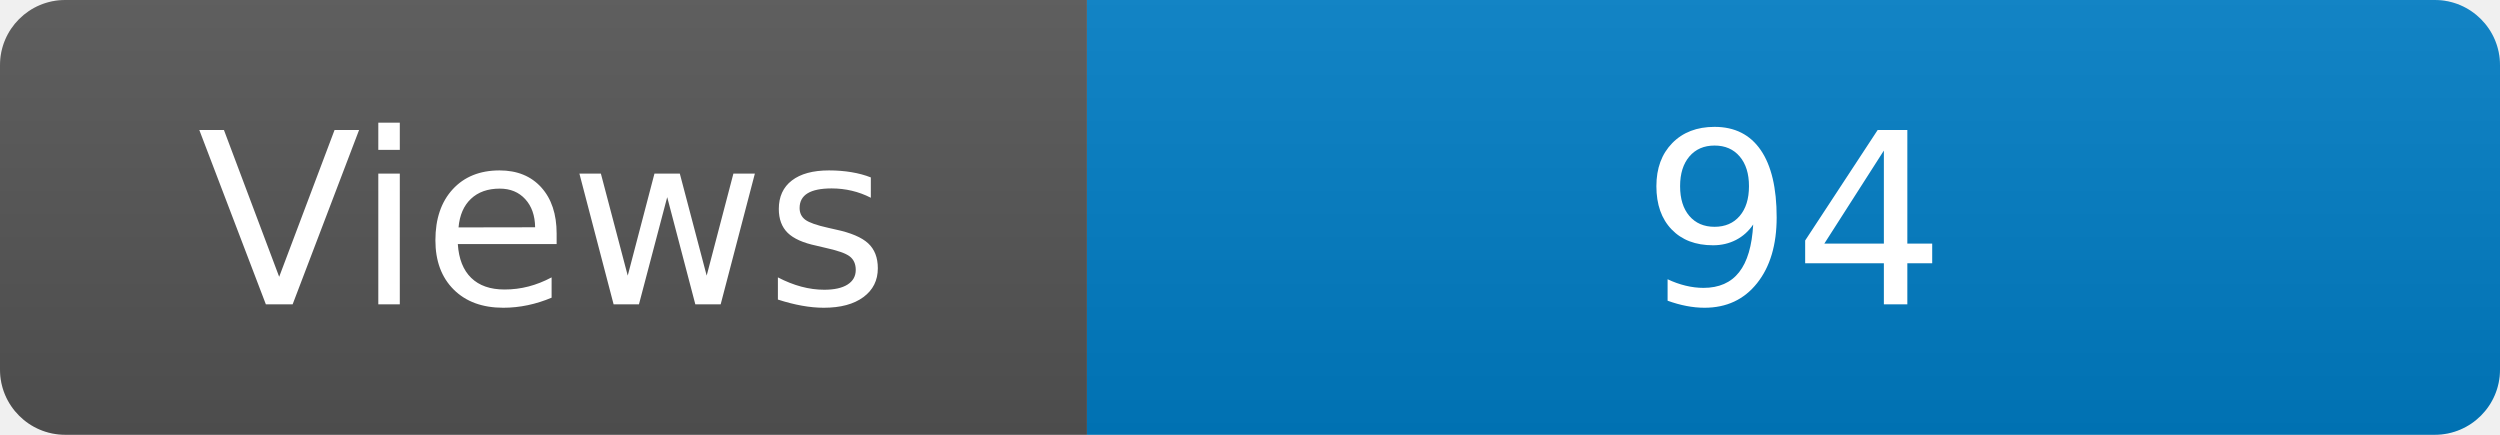
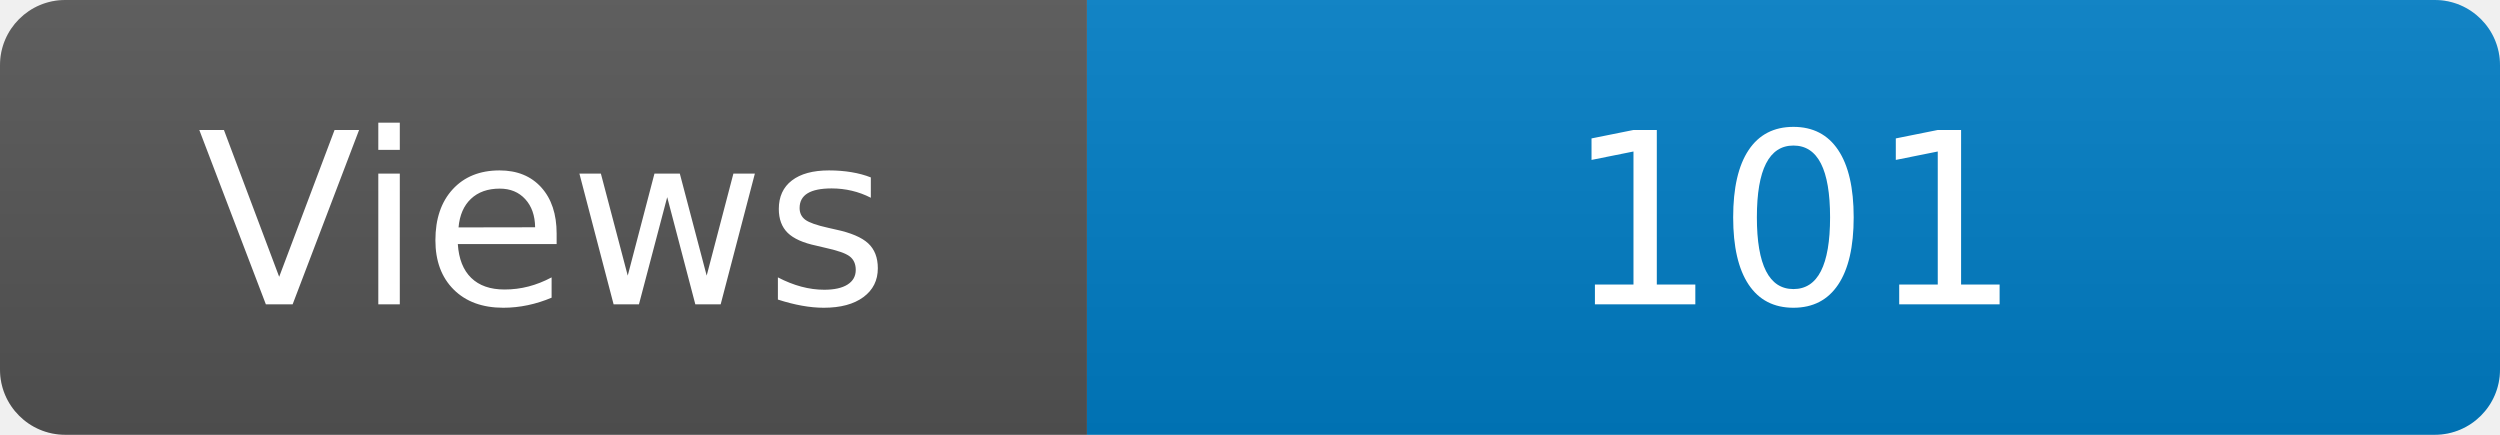
<svg xmlns="http://www.w3.org/2000/svg" width="115" height="20" role="img" aria-label="Maintained?: yes">
  <linearGradient id="s" x2="0" y2="100%">
    <stop offset="0" stop-color="#bbb" stop-opacity=".1" />
    <stop offset="1" stop-opacity=".1" />
  </linearGradient>
  <clipPath id="r">
    <rect width="115" height="20" rx="3" fill="#fff" />
  </clipPath>
  <g clip-path="url(#r)">
    <rect width="50" height="20" fill="#555" />
    <rect x="50" width="160" height="20" fill="#007ec6" />
    <rect width="115" height="20" fill="url(#s)" />
  </g>
  <g fill="#fff" text-anchor="middle" font-family="Verdana,Geneva,DejaVu Sans,sans-serif" font-size="110">
    <text x="250" y="140" transform="scale(.1)" fill="#fff">Views</text>
-     <text x="825" y="140" transform="scale(.1)" fill="#fff">94</text>
+     <text x="825" y="140" transform="scale(.1)" fill="#fff">101</text>
  </g>
</svg>
